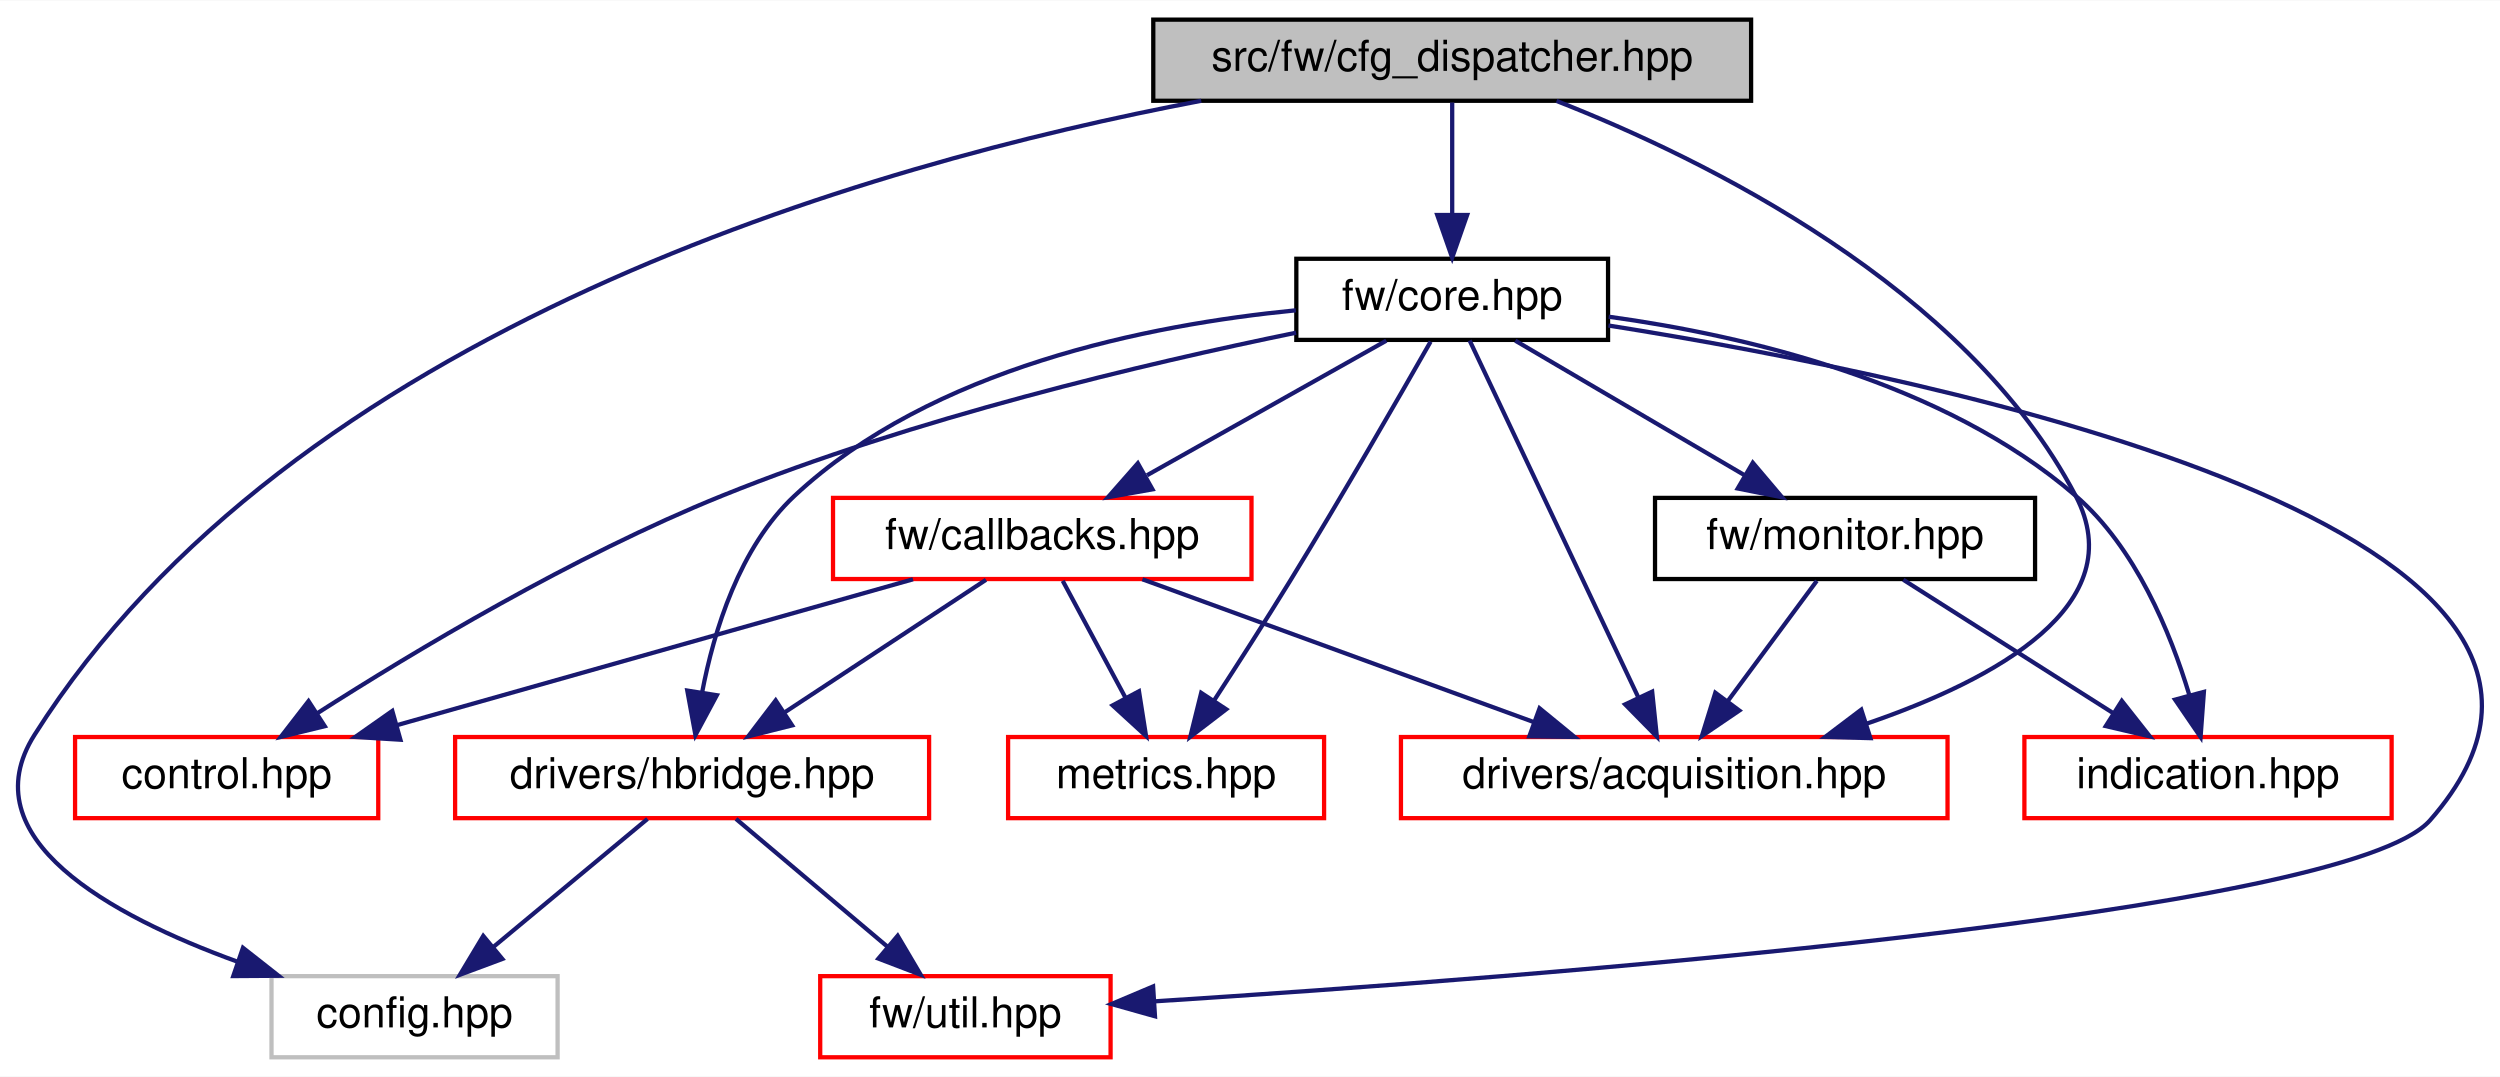
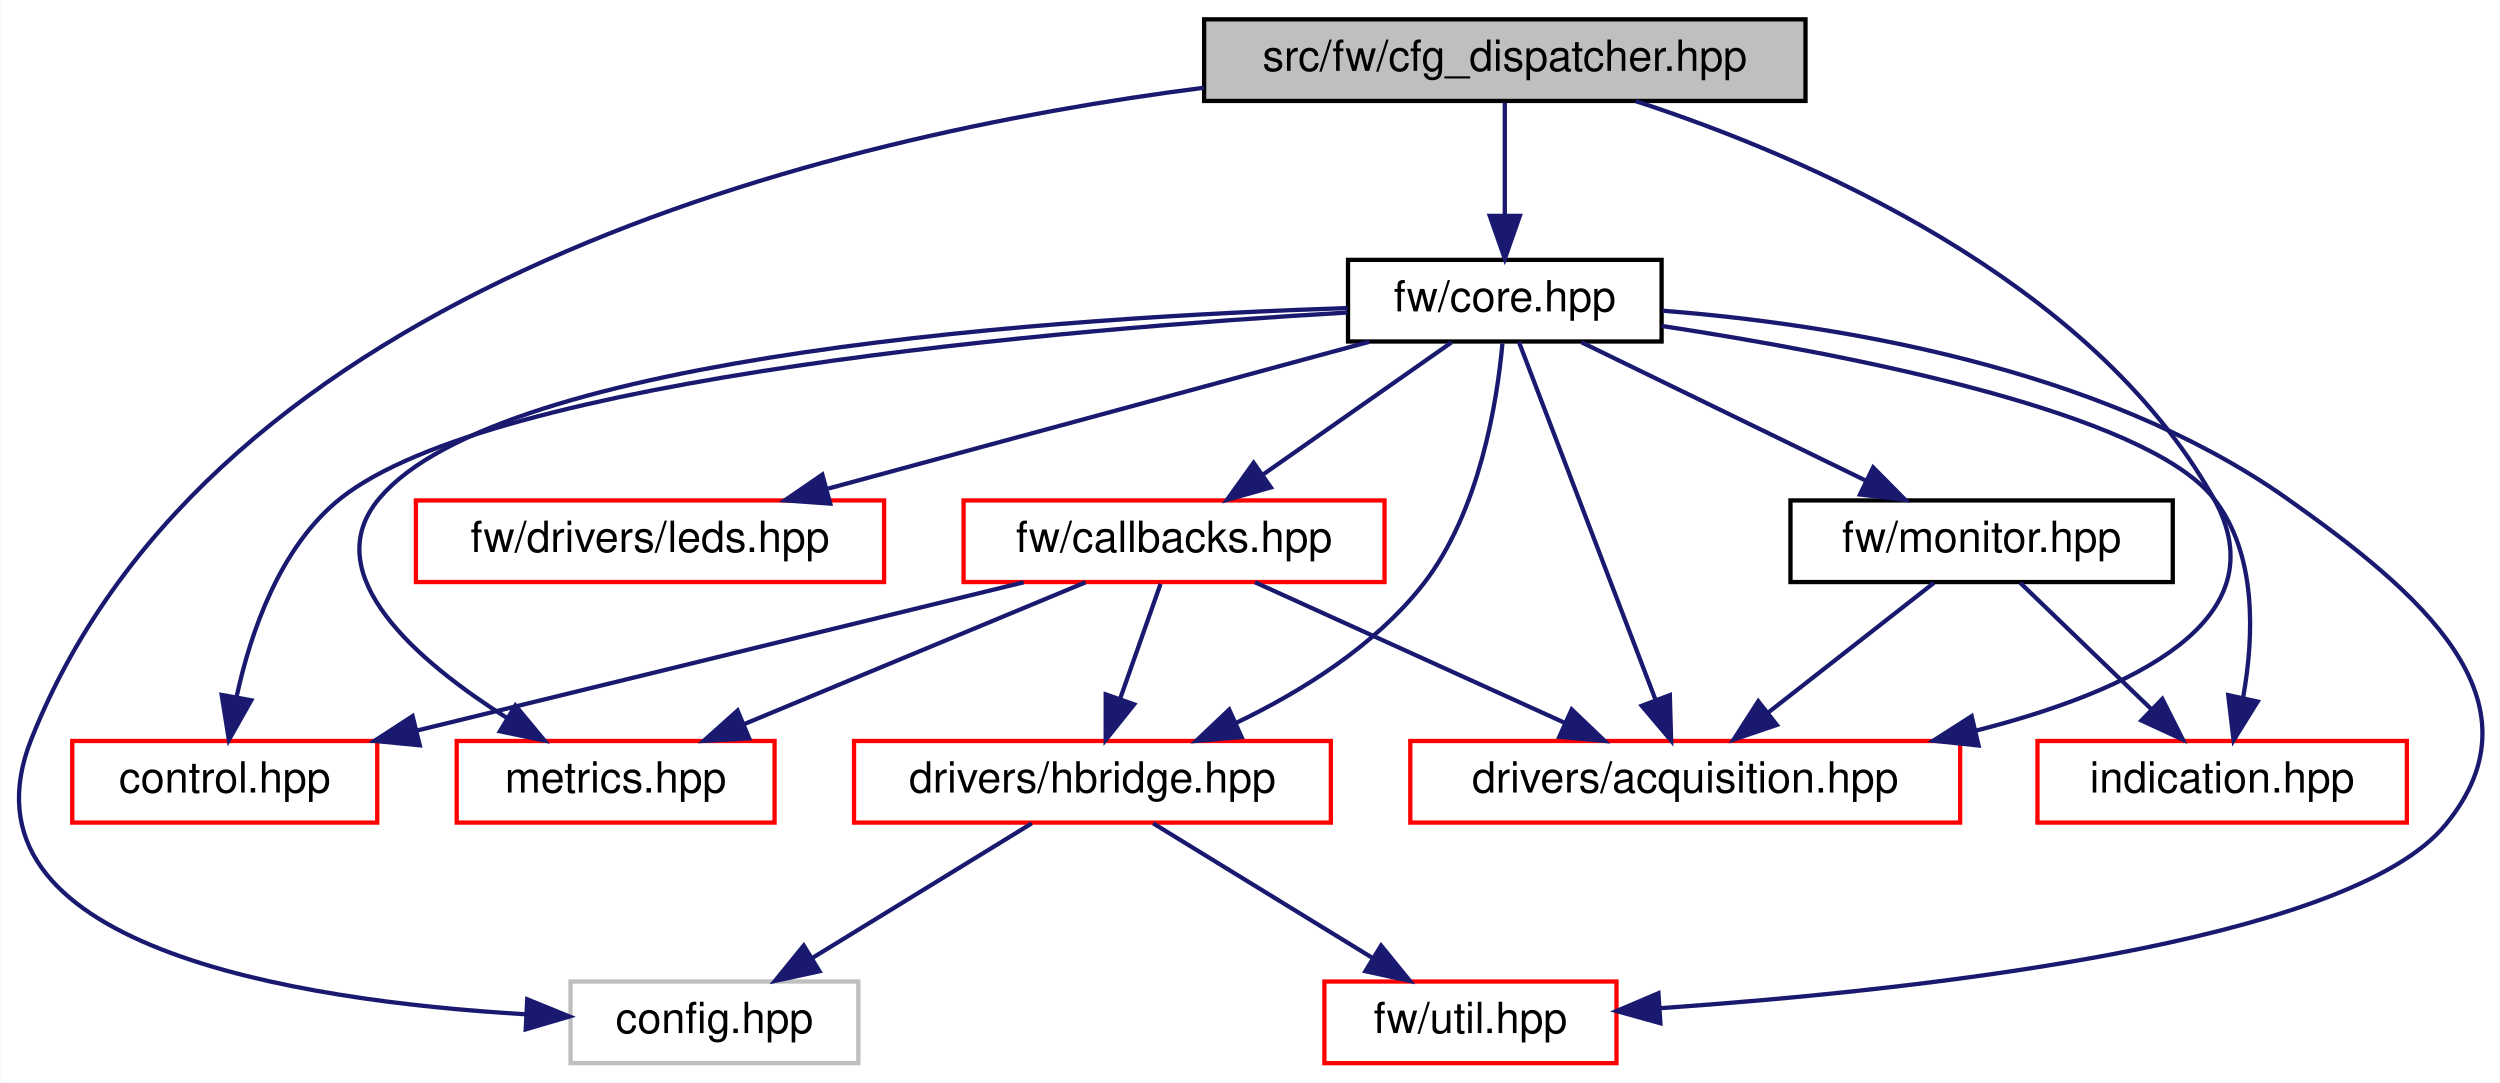
- <svg xmlns="http://www.w3.org/2000/svg" xmlns:xlink="http://www.w3.org/1999/xlink" width="585pt" height="252pt" viewBox="0.00 0.00 585.46 252.00">
+ <svg xmlns="http://www.w3.org/2000/svg" xmlns:xlink="http://www.w3.org/1999/xlink" width="582pt" height="252pt" viewBox="0.00 0.00 581.86 252.00">
  <g id="graph0" class="graph" transform="scale(1 1) rotate(0) translate(4 248)">
-     <polygon fill="white" stroke="transparent" points="-4,4 -4,-248 581.46,-248 581.46,4 -4,4" />
+     <polygon fill="white" stroke="transparent" points="-4,4 -4,-248 577.86,-248 577.86,4 -4,4" />
    <g id="node1" class="node">
      <g id="a_node1">
        <a xlink:title=" ">
-           <polygon fill="#bfbfbf" stroke="black" points="266.08,-224.5 266.08,-243.5 406.08,-243.5 406.08,-224.5 266.08,-224.5" />
-           <text text-anchor="middle" x="336.08" y="-231.5" font-family="Helvetica,sans-Serif" font-size="10.00">src/fw/cfg_dispatcher.hpp</text>
+           <polygon fill="#bfbfbf" stroke="black" points="276.25,-224.5 276.25,-243.5 416.25,-243.5 416.25,-224.5 276.25,-224.5" />
+           <text text-anchor="middle" x="346.25" y="-231.5" font-family="Helvetica,sans-Serif" font-size="10.00">src/fw/cfg_dispatcher.hpp</text>
        </a>
      </g>
    </g>
    <g id="node2" class="node">
      <g id="a_node2">
        <a xlink:title=" ">
-           <polygon fill="white" stroke="#bfbfbf" points="59.58,-0.5 59.58,-19.5 126.58,-19.5 126.58,-0.5 59.58,-0.5" />
-           <text text-anchor="middle" x="93.08" y="-7.5" font-family="Helvetica,sans-Serif" font-size="10.00">config.hpp</text>
+           <polygon fill="white" stroke="#bfbfbf" points="128.75,-0.5 128.75,-19.5 195.75,-19.5 195.75,-0.5 128.75,-0.5" />
+           <text text-anchor="middle" x="162.25" y="-7.5" font-family="Helvetica,sans-Serif" font-size="10.00">config.hpp</text>
        </a>
      </g>
    </g>
    <g id="edge1" class="edge">
-       <path fill="none" stroke="midnightblue" d="M277.31,-224.5C199.25,-209.7 64.22,-171.11 4.08,-76 -11.19,-51.85 21.64,-33.76 51.65,-22.87" />
-       <polygon fill="midnightblue" stroke="midnightblue" points="52.9,-26.14 61.23,-19.59 50.63,-19.52 52.9,-26.14" />
+       <path fill="none" stroke="midnightblue" d="M276.19,-227.58C188.71,-216.35 45.4,-181.87 3.25,-76 -15.99,-27.69 64.75,-15.03 118.19,-11.88" />
+       <polygon fill="midnightblue" stroke="midnightblue" points="118.67,-15.36 128.48,-11.36 118.32,-8.37 118.67,-15.36" />
    </g>
    <g id="node3" class="node">
      <g id="a_node3">
        <a xlink:href="core_8hpp.html" target="_top" xlink:title=" ">
-           <polygon fill="white" stroke="black" points="299.58,-168.5 299.58,-187.5 372.58,-187.5 372.58,-168.5 299.58,-168.5" />
-           <text text-anchor="middle" x="336.08" y="-175.5" font-family="Helvetica,sans-Serif" font-size="10.00">fw/core.hpp</text>
+           <polygon fill="white" stroke="black" points="309.75,-168.5 309.75,-187.5 382.75,-187.5 382.75,-168.5 309.75,-168.5" />
+           <text text-anchor="middle" x="346.25" y="-175.5" font-family="Helvetica,sans-Serif" font-size="10.00">fw/core.hpp</text>
        </a>
      </g>
    </g>
    <g id="edge2" class="edge">
-       <path fill="none" stroke="midnightblue" d="M336.08,-224.08C336.08,-217.01 336.08,-206.86 336.08,-197.99" />
-       <polygon fill="midnightblue" stroke="midnightblue" points="339.58,-197.75 336.08,-187.75 332.58,-197.75 339.58,-197.75" />
+       <path fill="none" stroke="midnightblue" d="M346.25,-224.08C346.25,-217.01 346.25,-206.86 346.25,-197.99" />
+       <polygon fill="midnightblue" stroke="midnightblue" points="349.75,-197.75 346.25,-187.75 342.75,-197.75 349.75,-197.75" />
    </g>
    <g id="node6" class="node">
      <g id="a_node6">
        <a xlink:href="acquisition_8hpp.html" target="_top" xlink:title=" ">
-           <polygon fill="white" stroke="red" points="324.08,-56.5 324.08,-75.5 452.08,-75.5 452.08,-56.5 324.08,-56.5" />
-           <text text-anchor="middle" x="388.08" y="-63.5" font-family="Helvetica,sans-Serif" font-size="10.00">drivers/acquisition.hpp</text>
+           <polygon fill="white" stroke="red" points="324.25,-56.5 324.25,-75.5 452.25,-75.5 452.25,-56.5 324.25,-56.5" />
+           <text text-anchor="middle" x="388.25" y="-63.5" font-family="Helvetica,sans-Serif" font-size="10.00">drivers/acquisition.hpp</text>
+         </a>
+       </g>
+     </g>
+     <g id="edge20" class="edge">
+       <path fill="none" stroke="midnightblue" d="M376.72,-224.46C415.96,-211.64 482.52,-183.27 511.25,-132 527.13,-103.66 492.38,-87.16 455.81,-77.88" />
+       <polygon fill="midnightblue" stroke="midnightblue" points="456.54,-74.45 446,-75.56 454.93,-81.27 456.54,-74.45" />
+     </g>
+     <g id="node4" class="node">
+       <g id="a_node4">
+         <a xlink:href="control_8hpp.html" target="_top" xlink:title=" ">
+           <polygon fill="white" stroke="red" points="12.75,-56.5 12.75,-75.5 83.75,-75.5 83.75,-56.5 12.75,-56.5" />
+           <text text-anchor="middle" x="48.25" y="-63.5" font-family="Helvetica,sans-Serif" font-size="10.00">control.hpp</text>
+         </a>
+       </g>
+     </g>
+     <g id="edge3" class="edge">
+       <path fill="none" stroke="midnightblue" d="M309.61,-175.25C244.22,-171.43 110.92,-160.31 75.25,-132 61.06,-120.74 54.25,-100.73 51.03,-85.88" />
+       <polygon fill="midnightblue" stroke="midnightblue" points="54.42,-84.97 49.21,-75.75 47.54,-86.22 54.42,-84.97" />
+     </g>
+     <g id="node5" class="node">
+       <g id="a_node5">
+         <a xlink:href="callbacks_8hpp.html" target="_top" xlink:title=" ">
+           <polygon fill="white" stroke="red" points="220.25,-112.5 220.25,-131.5 318.25,-131.5 318.25,-112.5 220.25,-112.5" />
+           <text text-anchor="middle" x="269.25" y="-119.5" font-family="Helvetica,sans-Serif" font-size="10.00">fw/callbacks.hpp</text>
+         </a>
+       </g>
+     </g>
+     <g id="edge4" class="edge">
+       <path fill="none" stroke="midnightblue" d="M333.88,-168.32C322.09,-160.06 304.11,-147.45 290.11,-137.63" />
+       <polygon fill="midnightblue" stroke="midnightblue" points="291.78,-134.53 281.59,-131.65 287.77,-140.26 291.78,-134.53" />
+     </g>
+     <g id="edge11" class="edge">
+       <path fill="none" stroke="midnightblue" d="M349.54,-168.37C356.38,-150.46 372.24,-108.92 381.39,-84.95" />
+       <polygon fill="midnightblue" stroke="midnightblue" points="384.67,-86.18 384.97,-75.59 378.13,-83.69 384.67,-86.18" />
+     </g>
+     <g id="node7" class="node">
+       <g id="a_node7">
+         <a xlink:href="hbridge_8hpp.html" target="_top" xlink:title=" ">
+           <polygon fill="white" stroke="red" points="194.75,-56.5 194.75,-75.5 305.75,-75.5 305.75,-56.5 194.75,-56.5" />
+           <text text-anchor="middle" x="250.25" y="-63.5" font-family="Helvetica,sans-Serif" font-size="10.00">drivers/hbridge.hpp</text>
+         </a>
+       </g>
+     </g>
+     <g id="edge12" class="edge">
+       <path fill="none" stroke="midnightblue" d="M345.7,-168.07C344.47,-154.6 340.42,-128.86 327.25,-112 316.04,-97.65 298.88,-86.99 283.6,-79.66" />
+       <polygon fill="midnightblue" stroke="midnightblue" points="284.96,-76.43 274.4,-75.52 282.09,-82.81 284.96,-76.43" />
+     </g>
+     <g id="node8" class="node">
+       <g id="a_node8">
+         <a xlink:href="util_8hpp.html" target="_top" xlink:title=" ">
+           <polygon fill="white" stroke="red" points="304.25,-0.5 304.25,-19.5 372.25,-19.5 372.25,-0.5 304.25,-0.5" />
+           <text text-anchor="middle" x="338.25" y="-7.5" font-family="Helvetica,sans-Serif" font-size="10.00">fw/util.hpp</text>
+         </a>
+       </g>
+     </g>
+     <g id="edge17" class="edge">
+       <path fill="none" stroke="midnightblue" d="M382.97,-175.67C422.21,-172.59 484.64,-162.78 528.25,-132 558.94,-110.34 589.09,-85.03 565.25,-56 542.58,-28.39 441.87,-17.43 382.48,-13.3" />
+       <polygon fill="midnightblue" stroke="midnightblue" points="382.47,-9.79 372.26,-12.63 382.01,-16.78 382.47,-9.79" />
+     </g>
+     <g id="node9" class="node">
+       <g id="a_node9">
+         <a xlink:href="metrics_8hpp.html" target="_top" xlink:title=" ">
+           <polygon fill="white" stroke="red" points="102.25,-56.5 102.25,-75.5 176.25,-75.5 176.25,-56.5 102.25,-56.5" />
+           <text text-anchor="middle" x="139.25" y="-63.5" font-family="Helvetica,sans-Serif" font-size="10.00">metrics.hpp</text>
        </a>
      </g>
    </g>
    <g id="edge19" class="edge">
-       <path fill="none" stroke="midnightblue" d="M360.52,-224.46C394.95,-210.94 456.39,-181 482.08,-132 495.46,-106.47 463.38,-88.98 433.13,-78.63" />
-       <polygon fill="midnightblue" stroke="midnightblue" points="434.02,-75.24 423.43,-75.52 431.88,-81.91 434.02,-75.24" />
+       <path fill="none" stroke="midnightblue" d="M309.65,-176.29C244.52,-174.16 112.65,-165.7 84.25,-132 69.33,-114.3 93.25,-93.93 114.07,-80.78" />
+       <polygon fill="midnightblue" stroke="midnightblue" points="115.91,-83.76 122.68,-75.61 112.31,-77.75 115.91,-83.76" />
    </g>
-     <g id="node4" class="node">
-       <g id="a_node4">
-         <a xlink:href="control_8hpp.html" target="_top" xlink:title=" ">
-           <polygon fill="white" stroke="red" points="13.58,-56.5 13.58,-75.5 84.58,-75.5 84.58,-56.5 13.58,-56.5" />
-           <text text-anchor="middle" x="49.08" y="-63.5" font-family="Helvetica,sans-Serif" font-size="10.00">control.hpp</text>
+     <g id="node10" class="node">
+       <g id="a_node10">
+         <a xlink:href="leds_8hpp.html" target="_top" xlink:title=" ">
+           <polygon fill="white" stroke="red" points="92.75,-112.5 92.75,-131.5 201.75,-131.5 201.75,-112.5 92.75,-112.5" />
+           <text text-anchor="middle" x="147.25" y="-119.5" font-family="Helvetica,sans-Serif" font-size="10.00">fw/drivers/leds.hpp</text>
        </a>
      </g>
    </g>
-     <g id="edge3" class="edge">
-       <path fill="none" stroke="midnightblue" d="M299.52,-170.19C264.3,-162.97 209.9,-150.12 165.08,-132 130.27,-117.94 92.89,-95.52 70.24,-81.03" />
-       <polygon fill="midnightblue" stroke="midnightblue" points="72.05,-78.04 61.76,-75.53 68.25,-83.91 72.05,-78.04" />
+     <g id="edge13" class="edge">
+       <path fill="none" stroke="midnightblue" d="M314.72,-168.44C280.65,-159.2 226.24,-144.44 188.73,-134.26" />
+       <polygon fill="midnightblue" stroke="midnightblue" points="189.2,-130.76 178.63,-131.52 187.37,-137.51 189.2,-130.76" />
    </g>
-     <g id="node5" class="node">
-       <g id="a_node5">
-         <a xlink:href="callbacks_8hpp.html" target="_top" xlink:title=" ">
-           <polygon fill="white" stroke="red" points="191.08,-112.5 191.08,-131.5 289.08,-131.5 289.08,-112.5 191.08,-112.5" />
-           <text text-anchor="middle" x="240.08" y="-119.5" font-family="Helvetica,sans-Serif" font-size="10.00">fw/callbacks.hpp</text>
+     <g id="node11" class="node">
+       <g id="a_node11">
+         <a xlink:href="monitor_8hpp.html" target="_top" xlink:title=" ">
+           <polygon fill="white" stroke="black" points="412.75,-112.5 412.75,-131.5 501.75,-131.5 501.75,-112.5 412.75,-112.5" />
+           <text text-anchor="middle" x="457.25" y="-119.5" font-family="Helvetica,sans-Serif" font-size="10.00">fw/monitor.hpp</text>
        </a>
      </g>
    </g>
-     <g id="edge4" class="edge">
-       <path fill="none" stroke="midnightblue" d="M320.65,-168.32C305.54,-159.82 282.26,-146.73 264.61,-136.8" />
-       <polygon fill="midnightblue" stroke="midnightblue" points="265.89,-133.51 255.46,-131.65 262.46,-139.61 265.89,-133.51" />
+     <g id="edge14" class="edge">
+       <path fill="none" stroke="midnightblue" d="M364.08,-168.32C381.96,-159.62 409.72,-146.12 430.29,-136.11" />
+       <polygon fill="midnightblue" stroke="midnightblue" points="432,-139.18 439.46,-131.65 428.93,-132.88 432,-139.18" />
    </g>
-     <g id="edge11" class="edge">
-       <path fill="none" stroke="midnightblue" d="M340.16,-168.37C348.62,-150.46 368.26,-108.92 379.59,-84.95" />
-       <polygon fill="midnightblue" stroke="midnightblue" points="382.91,-86.13 384.01,-75.59 376.58,-83.14 382.91,-86.13" />
-     </g>
-     <g id="node7" class="node">
-       <g id="a_node7">
-         <a xlink:href="hbridge_8hpp.html" target="_top" xlink:title=" ">
-           <polygon fill="white" stroke="red" points="102.58,-56.5 102.58,-75.5 213.58,-75.5 213.58,-56.5 102.58,-56.5" />
-           <text text-anchor="middle" x="158.08" y="-63.5" font-family="Helvetica,sans-Serif" font-size="10.00">drivers/hbridge.hpp</text>
-         </a>
-       </g>
-     </g>
-     <g id="edge12" class="edge">
-       <path fill="none" stroke="midnightblue" d="M299.47,-175.43C265.05,-172.06 214.16,-161.93 182.08,-132 169.18,-119.97 163.18,-100.4 160.41,-85.87" />
-       <polygon fill="midnightblue" stroke="midnightblue" points="163.87,-85.29 158.86,-75.95 156.95,-86.37 163.87,-85.29" />
-     </g>
-     <g id="node8" class="node">
-       <g id="a_node8">
-         <a xlink:href="util_8hpp.html" target="_top" xlink:title=" ">
-           <polygon fill="white" stroke="red" points="188.08,-0.5 188.08,-19.5 256.08,-19.5 256.08,-0.5 188.08,-0.5" />
-           <text text-anchor="middle" x="222.08" y="-7.5" font-family="Helvetica,sans-Serif" font-size="10.00">fw/util.hpp</text>
-         </a>
-       </g>
-     </g>
-     <g id="edge16" class="edge">
-       <path fill="none" stroke="midnightblue" d="M372.67,-171.87C451.25,-159.43 624.39,-123.6 565.08,-56 545.66,-33.88 354.86,-19.25 266.53,-13.61" />
-       <polygon fill="midnightblue" stroke="midnightblue" points="266.48,-10.1 256.28,-12.97 266.04,-17.09 266.48,-10.1" />
-     </g>
-     <g id="node9" class="node">
-       <g id="a_node9">
-         <a xlink:href="metrics_8hpp.html" target="_top" xlink:title=" ">
-           <polygon fill="white" stroke="red" points="232.08,-56.5 232.08,-75.5 306.08,-75.5 306.08,-56.5 232.08,-56.5" />
-           <text text-anchor="middle" x="269.08" y="-63.5" font-family="Helvetica,sans-Serif" font-size="10.00">metrics.hpp</text>
+     <g id="node12" class="node">
+       <g id="a_node12">
+         <a xlink:href="indication_8hpp.html" target="_top" xlink:title=" ">
+           <polygon fill="white" stroke="red" points="470.25,-56.5 470.25,-75.5 556.25,-75.5 556.25,-56.5 470.25,-56.5" />
+           <text text-anchor="middle" x="513.25" y="-63.5" font-family="Helvetica,sans-Serif" font-size="10.00">indication.hpp</text>
        </a>
      </g>
    </g>
    <g id="edge18" class="edge">
-       <path fill="none" stroke="midnightblue" d="M331.03,-168.1C323.87,-155.51 310.25,-131.83 298.08,-112 292.35,-102.68 285.76,-92.42 280.31,-84.05" />
-       <polygon fill="midnightblue" stroke="midnightblue" points="283.16,-82 274.75,-75.56 277.3,-85.84 283.16,-82" />
-     </g>
-     <g id="node10" class="node">
-       <g id="a_node10">
-         <a xlink:href="monitor_8hpp.html" target="_top" xlink:title=" ">
-           <polygon fill="white" stroke="black" points="383.58,-112.5 383.58,-131.5 472.58,-131.5 472.58,-112.5 383.58,-112.5" />
-           <text text-anchor="middle" x="428.08" y="-119.5" font-family="Helvetica,sans-Serif" font-size="10.00">fw/monitor.hpp</text>
-         </a>
-       </g>
-     </g>
-     <g id="edge13" class="edge">
-       <path fill="none" stroke="midnightblue" d="M350.86,-168.32C365.34,-159.82 387.65,-146.73 404.57,-136.8" />
-       <polygon fill="midnightblue" stroke="midnightblue" points="406.48,-139.74 413.33,-131.65 402.94,-133.7 406.48,-139.74" />
-     </g>
-     <g id="node11" class="node">
-       <g id="a_node11">
-         <a xlink:href="indication_8hpp.html" target="_top" xlink:title=" ">
-           <polygon fill="white" stroke="red" points="470.08,-56.5 470.08,-75.5 556.08,-75.5 556.08,-56.5 470.08,-56.5" />
-           <text text-anchor="middle" x="513.08" y="-63.5" font-family="Helvetica,sans-Serif" font-size="10.00">indication.hpp</text>
-         </a>
-       </g>
-     </g>
-     <g id="edge17" class="edge">
-       <path fill="none" stroke="midnightblue" d="M372.73,-173.93C404.91,-169.49 451.26,-158.61 482.08,-132 496.1,-119.89 504.28,-100.01 508.68,-85.42" />
-       <polygon fill="midnightblue" stroke="midnightblue" points="512.12,-86.08 511.34,-75.51 505.36,-84.26 512.12,-86.08" />
+       <path fill="none" stroke="midnightblue" d="M382.78,-172.12C426.39,-165.47 495.44,-152.05 511.25,-132 521.4,-119.13 520.68,-99.95 518.15,-85.76" />
+       <polygon fill="midnightblue" stroke="midnightblue" points="521.5,-84.67 515.91,-75.66 514.66,-86.18 521.5,-84.67" />
    </g>
    <g id="edge5" class="edge">
-       <path fill="none" stroke="midnightblue" d="M209.81,-112.44C177.12,-103.2 124.89,-88.44 88.89,-78.26" />
-       <polygon fill="midnightblue" stroke="midnightblue" points="89.77,-74.87 79.2,-75.52 87.87,-81.61 89.77,-74.87" />
+       <path fill="none" stroke="midnightblue" d="M234.23,-112.44C196,-103.1 134.68,-88.12 92.99,-77.93" />
+       <polygon fill="midnightblue" stroke="midnightblue" points="93.65,-74.49 83.1,-75.52 91.98,-81.29 93.65,-74.49" />
    </g>
    <g id="edge6" class="edge">
-       <path fill="none" stroke="midnightblue" d="M263.53,-112.44C288.21,-103.44 327.26,-89.19 355.05,-79.05" />
-       <polygon fill="midnightblue" stroke="midnightblue" points="356.54,-82.23 364.73,-75.52 354.14,-75.66 356.54,-82.23" />
+       <path fill="none" stroke="midnightblue" d="M288.1,-112.44C307.51,-103.64 337.98,-89.81 360.21,-79.72" />
+       <polygon fill="midnightblue" stroke="midnightblue" points="361.82,-82.84 369.48,-75.52 358.93,-76.46 361.82,-82.84" />
    </g>
    <g id="edge7" class="edge">
-       <path fill="none" stroke="midnightblue" d="M226.9,-112.32C214.23,-103.98 194.84,-91.21 179.87,-81.35" />
-       <polygon fill="midnightblue" stroke="midnightblue" points="181.5,-78.23 171.22,-75.65 177.65,-84.08 181.5,-78.23" />
+       <path fill="none" stroke="midnightblue" d="M266.11,-112.08C263.56,-104.85 259.89,-94.41 256.72,-85.4" />
+       <polygon fill="midnightblue" stroke="midnightblue" points="259.95,-84.02 253.33,-75.75 253.34,-86.35 259.95,-84.02" />
    </g>
    <g id="edge10" class="edge">
-       <path fill="none" stroke="midnightblue" d="M244.87,-112.08C248.83,-104.69 254.6,-93.95 259.51,-84.81" />
-       <polygon fill="midnightblue" stroke="midnightblue" points="262.73,-86.22 264.38,-75.75 256.56,-82.91 262.73,-86.22" />
+       <path fill="none" stroke="midnightblue" d="M248.65,-112.44C227.25,-103.56 193.57,-89.56 169.22,-79.45" />
+       <polygon fill="midnightblue" stroke="midnightblue" points="170.33,-76.12 159.75,-75.52 167.64,-82.58 170.33,-76.12" />
    </g>
    <g id="edge8" class="edge">
-       <path fill="none" stroke="midnightblue" d="M147.63,-56.32C137.93,-48.26 123.26,-36.08 111.58,-26.37" />
-       <polygon fill="midnightblue" stroke="midnightblue" points="113.64,-23.53 103.71,-19.83 109.17,-28.92 113.64,-23.53" />
+       <path fill="none" stroke="midnightblue" d="M236.11,-56.32C222.38,-47.9 201.31,-34.97 185.18,-25.07" />
+       <polygon fill="midnightblue" stroke="midnightblue" points="186.7,-21.9 176.35,-19.65 183.04,-27.87 186.7,-21.9" />
    </g>
    <g id="edge9" class="edge">
-       <path fill="none" stroke="midnightblue" d="M168.36,-56.32C177.91,-48.26 192.36,-36.08 203.86,-26.37" />
-       <polygon fill="midnightblue" stroke="midnightblue" points="206.22,-28.96 211.61,-19.83 201.71,-23.61 206.22,-28.96" />
-     </g>
-     <g id="edge14" class="edge">
-       <path fill="none" stroke="midnightblue" d="M421.47,-112.08C415.82,-104.46 407.53,-93.26 400.63,-83.94" />
-       <polygon fill="midnightblue" stroke="midnightblue" points="403.32,-81.7 394.56,-75.75 397.7,-85.87 403.32,-81.7" />
+       <path fill="none" stroke="midnightblue" d="M264.39,-56.32C278.11,-47.9 299.18,-34.97 315.31,-25.07" />
+       <polygon fill="midnightblue" stroke="midnightblue" points="317.45,-27.87 324.14,-19.65 313.79,-21.9 317.45,-27.87" />
    </g>
    <g id="edge15" class="edge">
-       <path fill="none" stroke="midnightblue" d="M441.73,-112.32C454.99,-103.9 475.34,-90.97 490.92,-81.07" />
-       <polygon fill="midnightblue" stroke="midnightblue" points="492.89,-83.97 499.45,-75.65 489.14,-78.06 492.89,-83.97" />
+       <path fill="none" stroke="midnightblue" d="M446.16,-112.32C435.76,-104.18 419.99,-91.84 407.53,-82.09" />
+       <polygon fill="midnightblue" stroke="midnightblue" points="409.57,-79.24 399.53,-75.83 405.25,-84.75 409.57,-79.24" />
+     </g>
+     <g id="edge16" class="edge">
+       <path fill="none" stroke="midnightblue" d="M466.24,-112.32C474.44,-104.42 486.75,-92.55 496.72,-82.94" />
+       <polygon fill="midnightblue" stroke="midnightblue" points="499.32,-85.29 504.09,-75.83 494.46,-80.26 499.32,-85.29" />
    </g>
  </g>
</svg>
